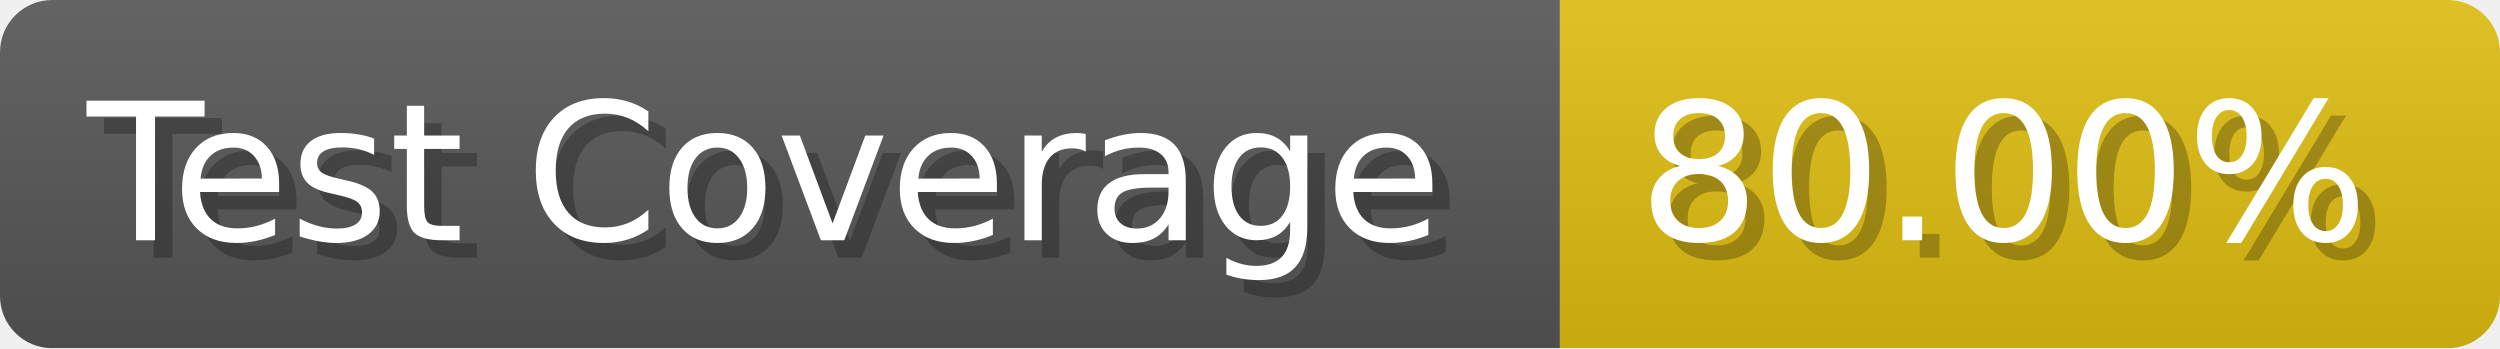
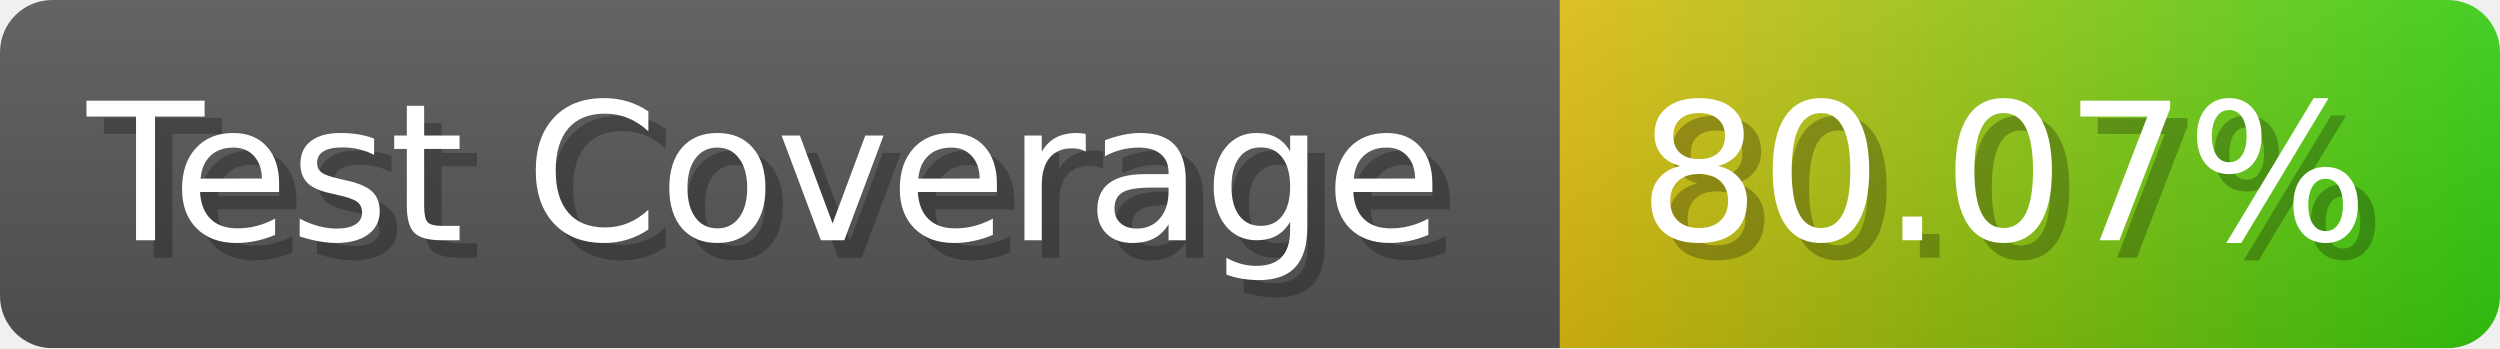
- <svg xmlns="http://www.w3.org/2000/svg" width="143.6" height="20" viewBox="0 0 1436 200" role="img" aria-label="Test Coverage: 80.00%">
+ <svg xmlns="http://www.w3.org/2000/svg" width="143.6" height="20" viewBox="0 0 1436 200" role="img" aria-label="Test Coverage: 80.07%">
  <linearGradient id="a" x2="0" y2="100%">
    <stop offset="0" stop-opacity=".1" stop-color="#EEE" />
    <stop offset="1" stop-opacity=".1" />
  </linearGradient>
  <mask id="m">
    <rect width="1436" height="200" rx="30" fill="#FFF" />
  </mask>
  <g mask="url(#m)">
    <rect width="896" height="200" fill="#555" />
-     <rect width="540" height="200" fill="#DB1" x="896" />
+     <rect width="540" height="200" fill="url(#x)" x="896" />
    <rect width="1436" height="200" fill="url(#a)" />
  </g>
  <g aria-hidden="true" fill="#fff" text-anchor="start" font-family="Verdana,DejaVu Sans,sans-serif" font-size="110">
    <text x="60" y="148" textLength="796" fill="#000" opacity="0.25">Test Coverage</text>
    <text x="50" y="138" textLength="796">Test Coverage</text>
-     <text x="951" y="148" textLength="440" fill="#000" opacity="0.25">80.00%</text>
-     <text x="941" y="138" textLength="440">80.00%</text>
+     <text x="951" y="148" textLength="440" fill="#000" opacity="0.25">80.07%</text>
+     <text x="941" y="138" textLength="440">80.07%</text>
  </g>
+   <linearGradient id="x" x1="0%" y1="0%" x2="100%" y2="0%">
+     <stop offset="0%" style="stop-color:#DB1" />
+     <stop offset="100%" style="stop-color:#3C1" />
+   </linearGradient>
</svg>
